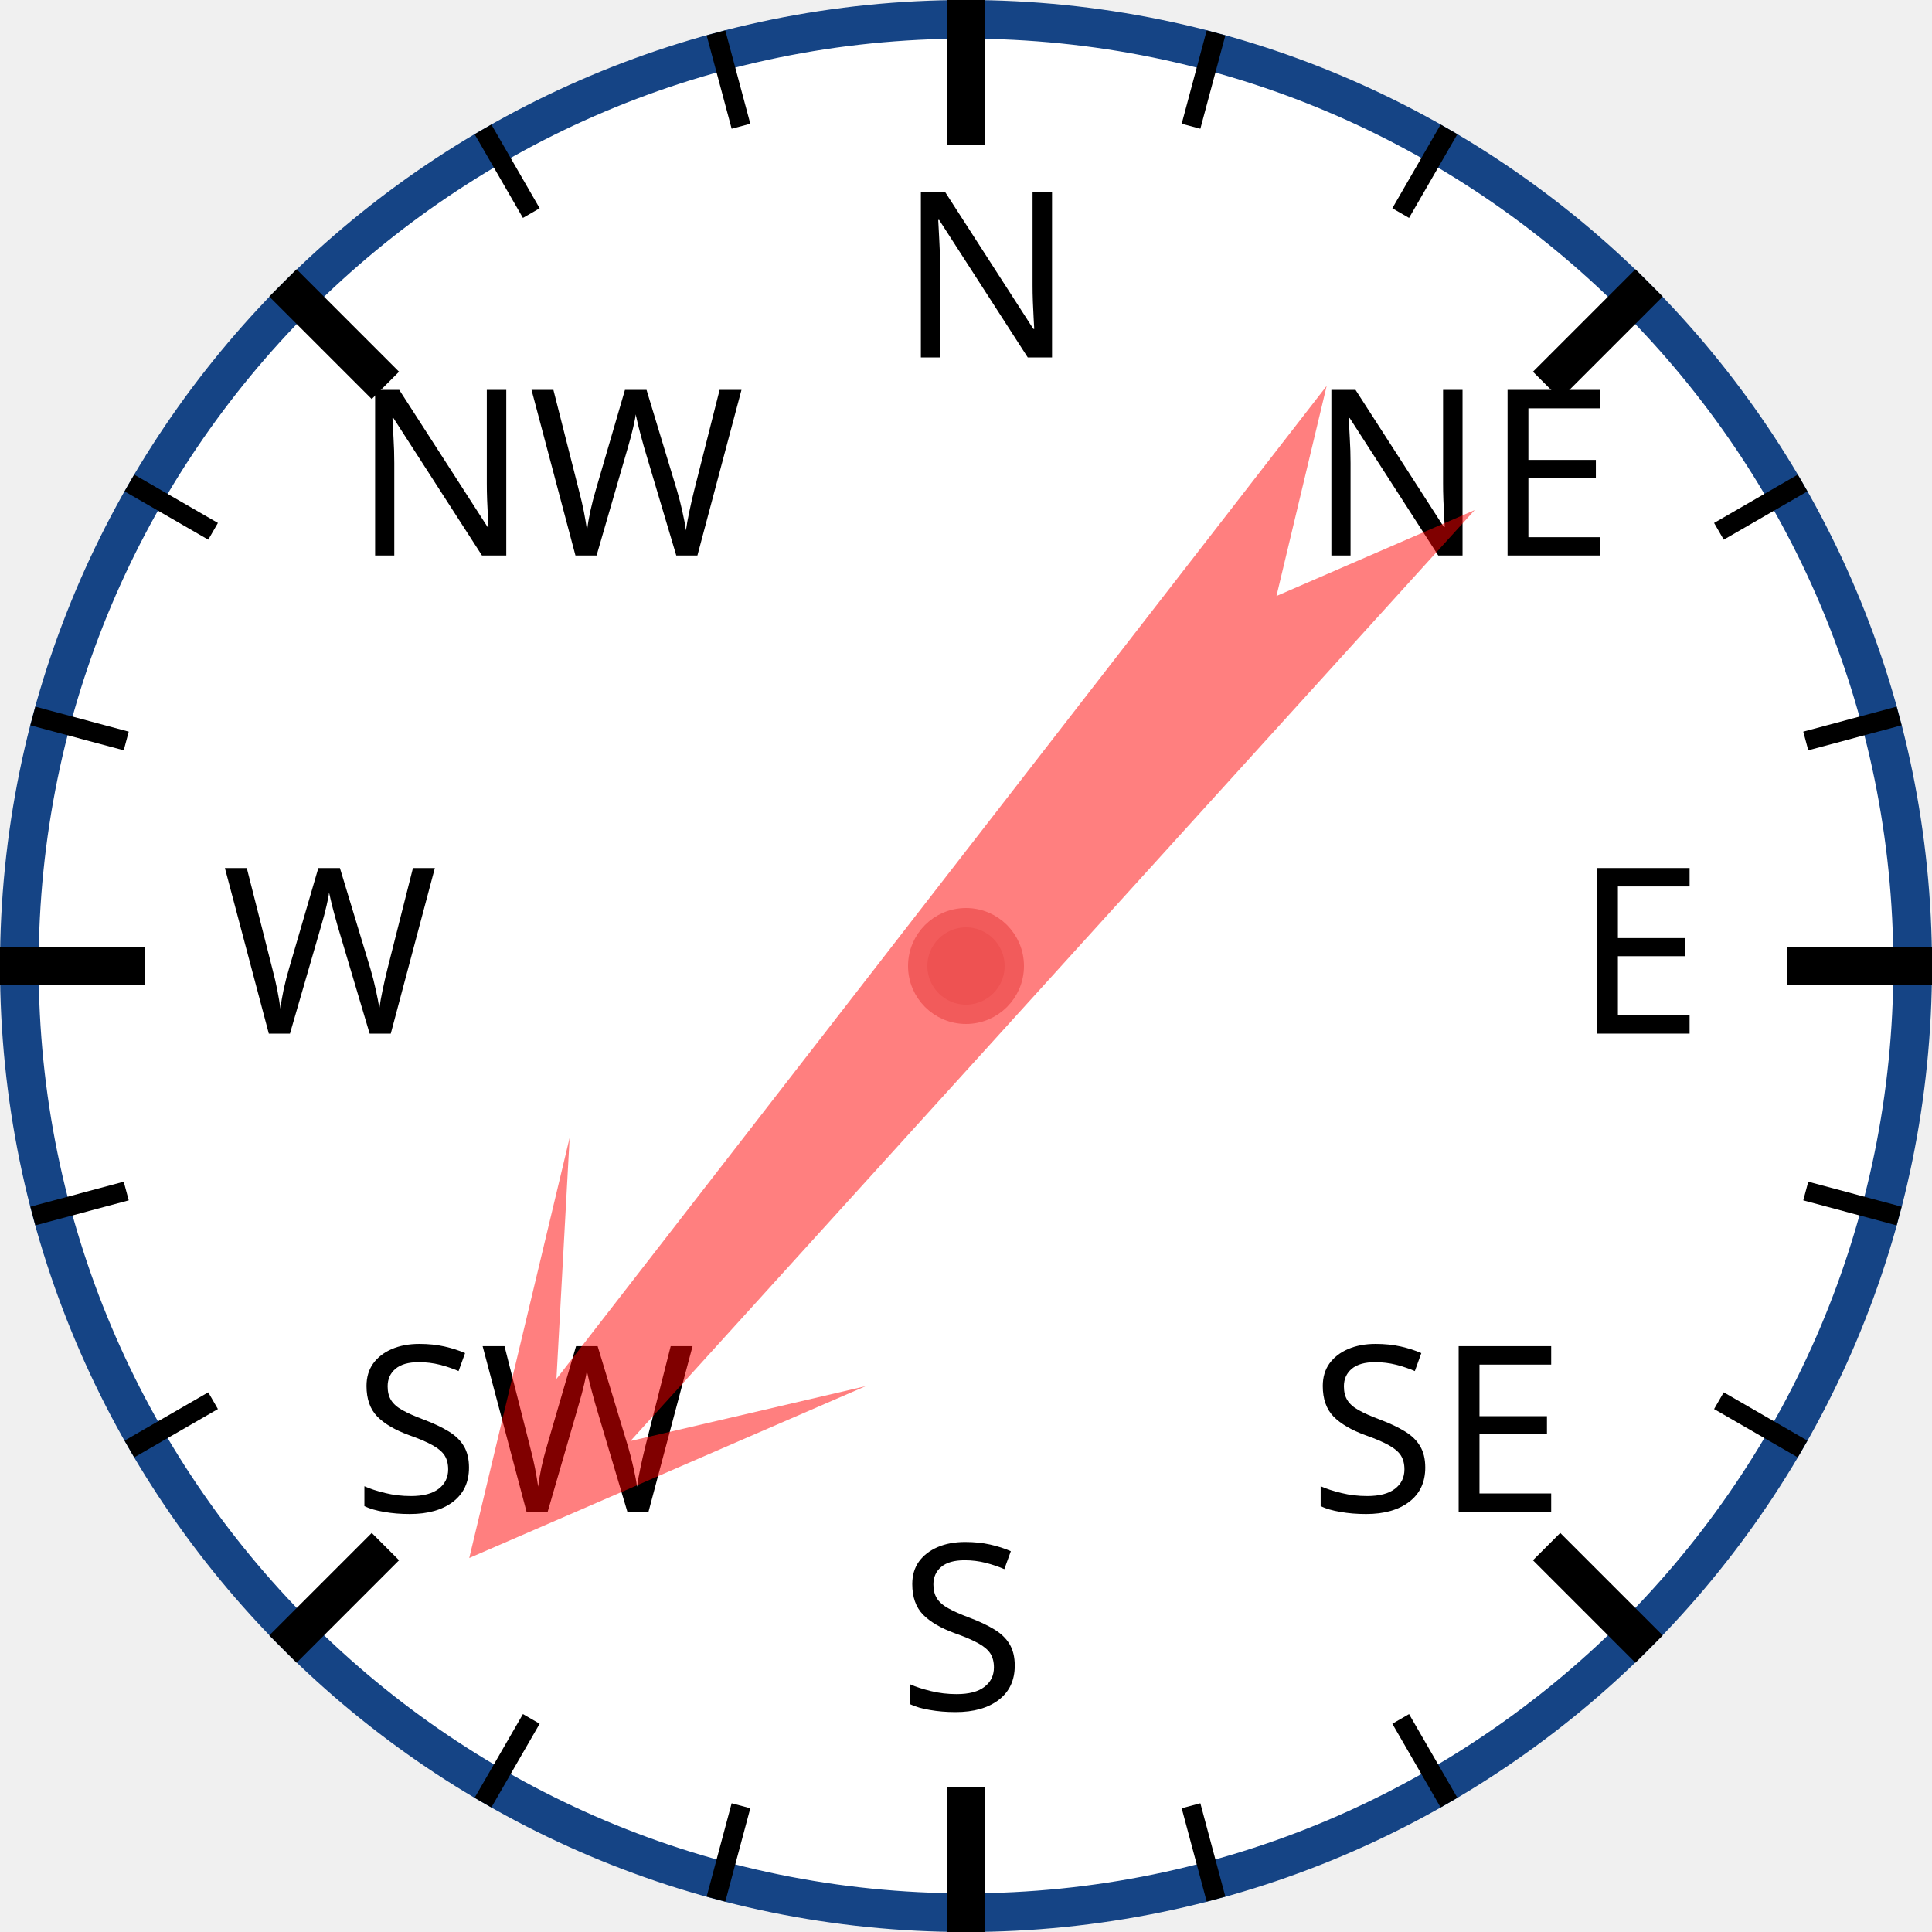
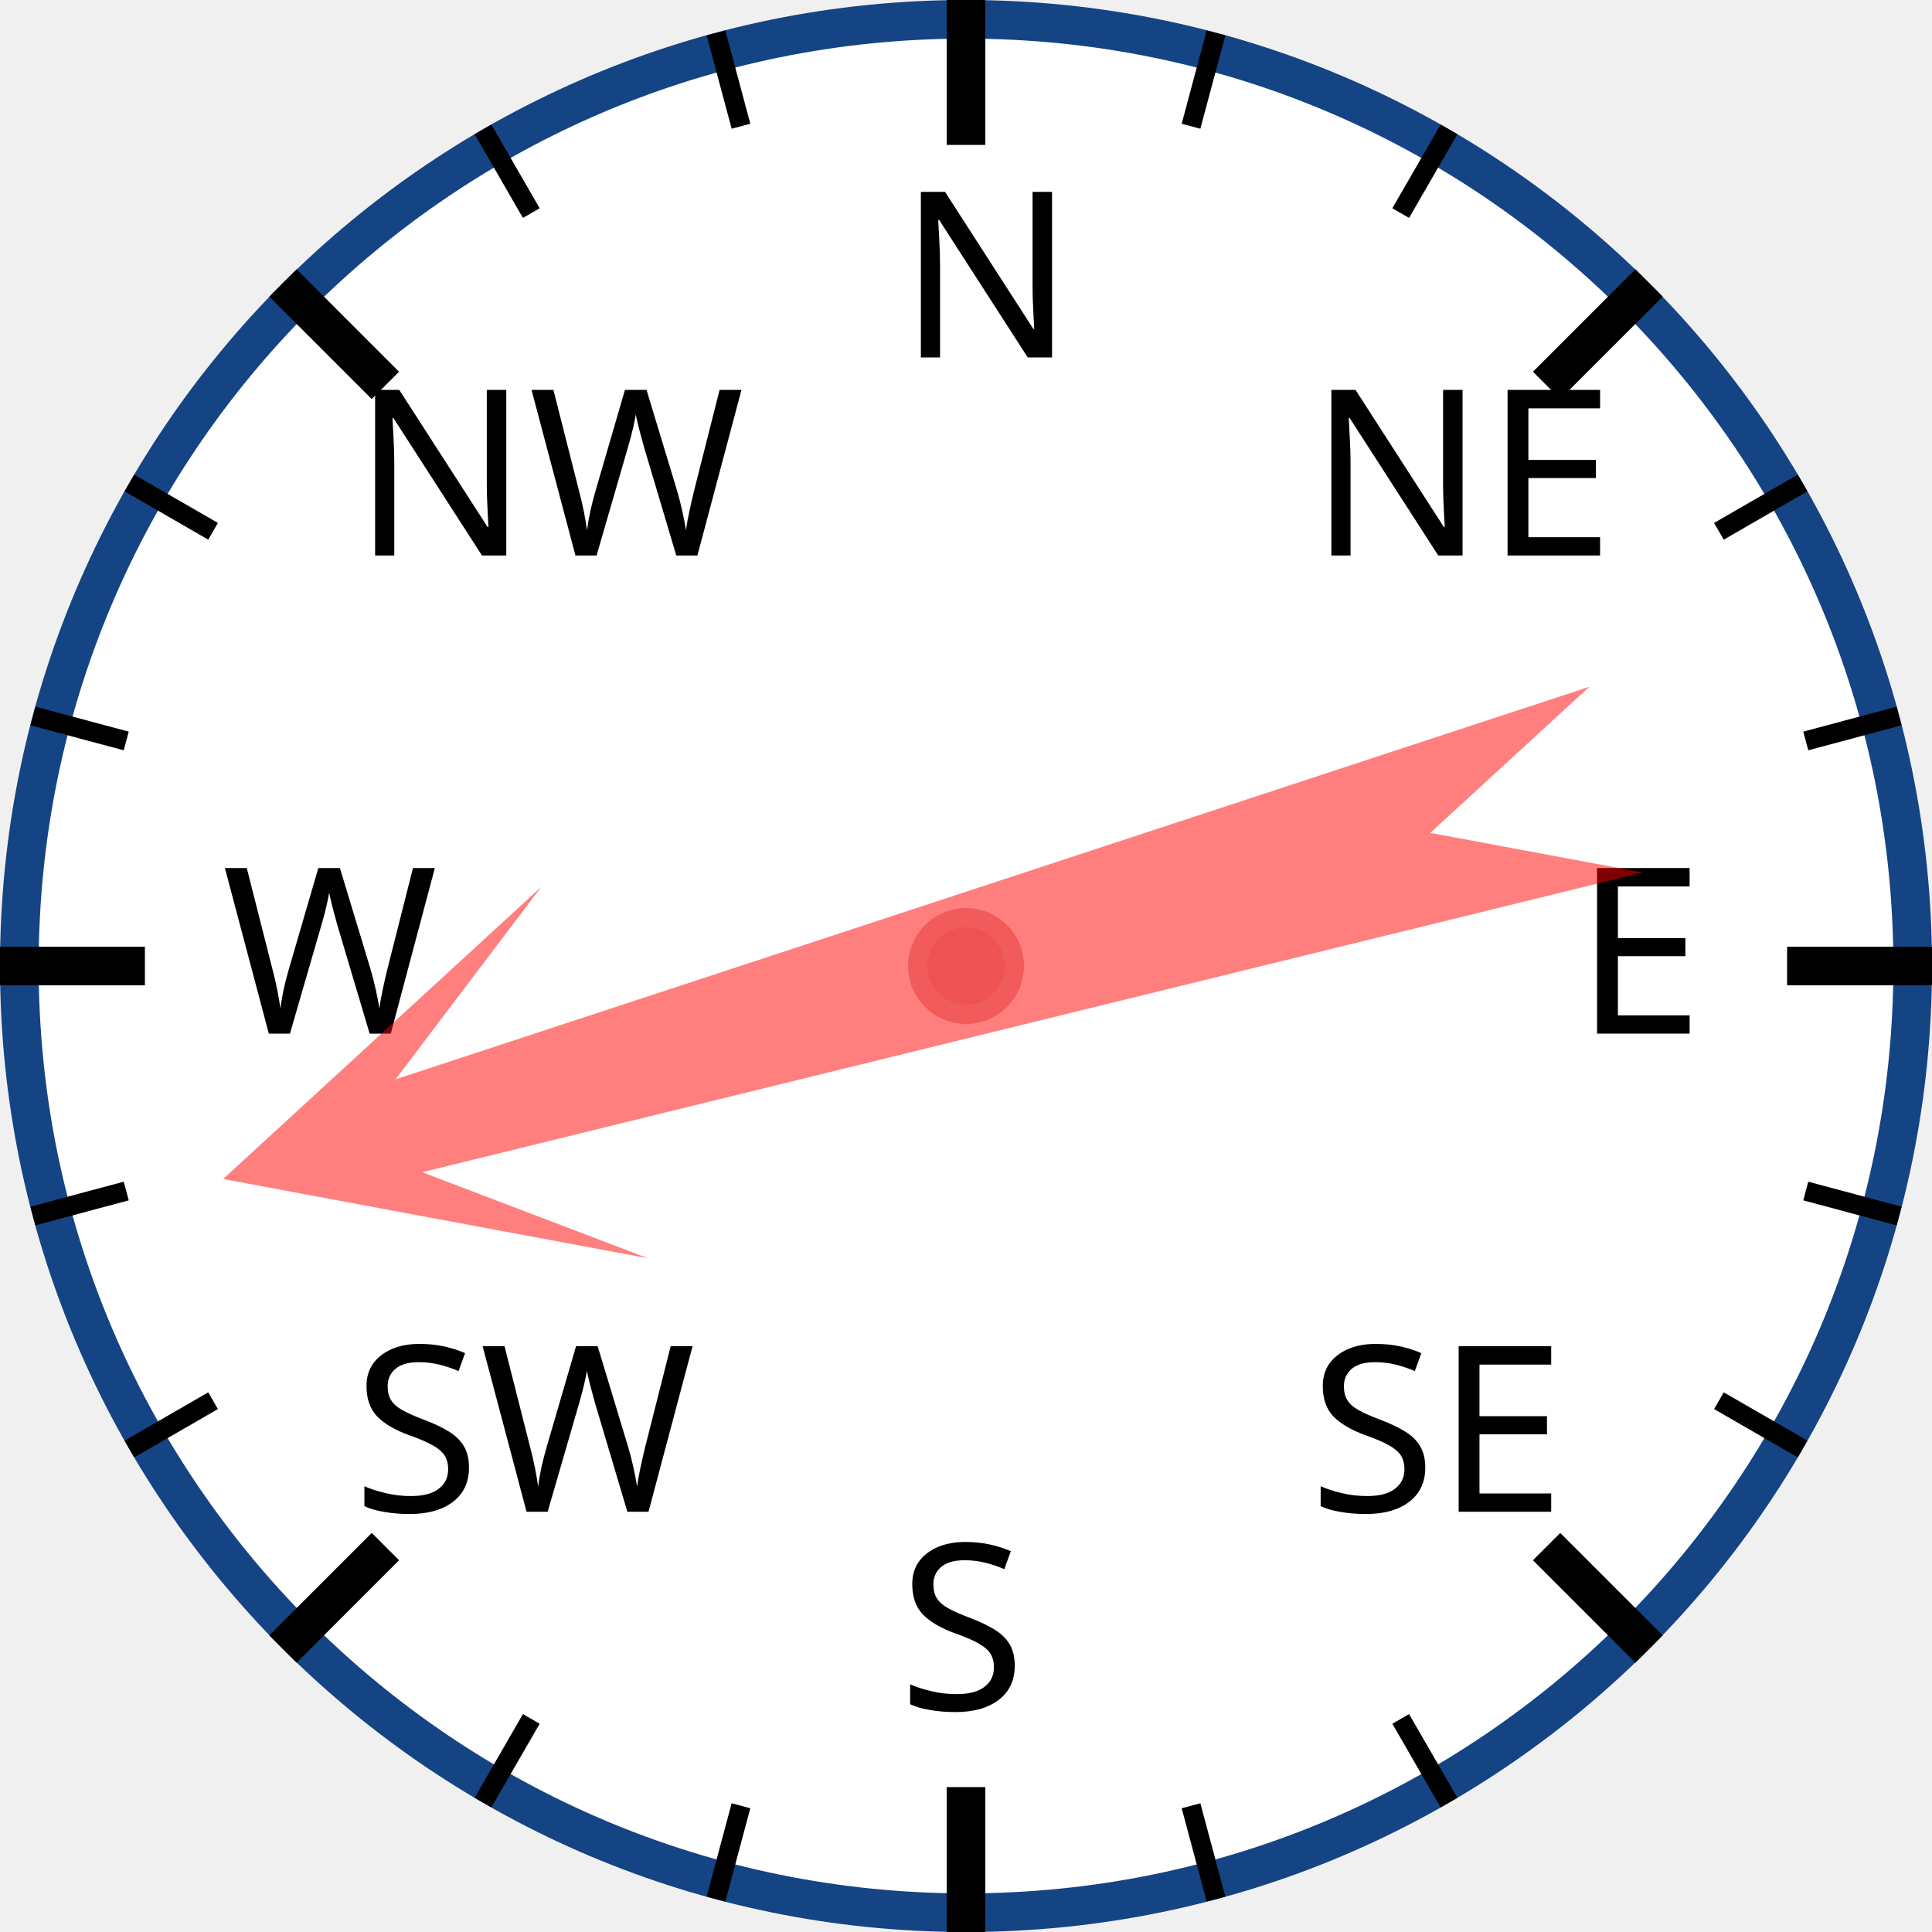
<svg xmlns="http://www.w3.org/2000/svg" width="120px" height="120px" viewBox="0 0 200 200">
  <circle cx="100" cy="100" r="98" style="fill: white; stroke: #154485; stroke-width: 4;" />
  <text x="93.0" y="37.0" style="font-family: sans-serif; font-size: 18pt;">N</text>
  <line x1="100.0" y1="0.0" x2="100.0" y2="15.0" style="stroke: black; stroke-width: 4;" />
  <line x1="74.118" y1="3.407" x2="76.706" y2="13.067" style="stroke: black; stroke-width: 2;" />
  <line x1="50" y1="13.397" x2="55" y2="22.058" style="stroke: black; stroke-width: 2;" />
  <text x="36.503" y="57.503" style="font-family: sans-serif; font-size: 18pt;">NW</text>
  <line x1="29.289" y1="29.289" x2="39.896" y2="39.896" style="stroke: black; stroke-width: 4;" />
  <line x1="13.397" y1="50" x2="22.058" y2="55" style="stroke: black; stroke-width: 2;" />
  <line x1="3.407" y1="74.118" x2="13.067" y2="76.706" style="stroke: black; stroke-width: 2;" />
  <text x="23.0" y="107.0" style="font-family: sans-serif; font-size: 18pt;">W</text>
  <line x1="0.0" y1="100.0" x2="15.0" y2="100.0" style="stroke: black; stroke-width: 4;" />
  <line x1="3.407" y1="125.882" x2="13.067" y2="123.294" style="stroke: black; stroke-width: 2;" />
  <line x1="13.397" y1="150" x2="22.058" y2="145" style="stroke: black; stroke-width: 2;" />
  <text x="36.503" y="156.497" style="font-family: sans-serif; font-size: 18pt;">SW</text>
  <line x1="29.289" y1="170.711" x2="39.896" y2="160.104" style="stroke: black; stroke-width: 4;" />
  <line x1="50" y1="186.603" x2="55" y2="177.942" style="stroke: black; stroke-width: 2;" />
  <line x1="74.118" y1="196.593" x2="76.706" y2="186.933" style="stroke: black; stroke-width: 2;" />
  <text x="93" y="177.0" style="font-family: sans-serif; font-size: 18pt;">S</text>
  <line x1="100" y1="200.0" x2="100" y2="185.0" style="stroke: black; stroke-width: 4;" />
  <line x1="125.882" y1="196.593" x2="123.294" y2="186.933" style="stroke: black; stroke-width: 2;" />
  <line x1="150.0" y1="186.603" x2="145.0" y2="177.942" style="stroke: black; stroke-width: 2;" />
  <text x="135.497" y="156.497" style="font-family: sans-serif; font-size: 18pt;">SE</text>
  <line x1="170.711" y1="170.711" x2="160.104" y2="160.104" style="stroke: black; stroke-width: 4;" />
  <line x1="186.603" y1="150" x2="177.942" y2="145" style="stroke: black; stroke-width: 2;" />
  <line x1="196.593" y1="125.882" x2="186.933" y2="123.294" style="stroke: black; stroke-width: 2;" />
  <text x="163.0" y="107" style="font-family: sans-serif; font-size: 18pt;">E</text>
  <line x1="200.0" y1="100" x2="185.0" y2="100" style="stroke: black; stroke-width: 4;" />
  <line x1="196.593" y1="74.118" x2="186.933" y2="76.706" style="stroke: black; stroke-width: 2;" />
  <line x1="186.603" y1="50" x2="177.942" y2="55" style="stroke: black; stroke-width: 2;" />
  <text x="135.497" y="57.503" style="font-family: sans-serif; font-size: 18pt;">NE</text>
  <line x1="170.711" y1="29.289" x2="160.104" y2="39.896" style="stroke: black; stroke-width: 4;" />
  <line x1="150" y1="13.397" x2="145" y2="22.058" style="stroke: black; stroke-width: 2;" />
  <line x1="125.882" y1="3.407" x2="123.294" y2="13.067" style="stroke: black; stroke-width: 2;" />
-   <polygon points="100 20 120 60 105 40 110 170 100 150 90 170 95 40 80 60" style="fill: red; fill-opacity: 0.5;" transform="rotate(220,100,100)" />
+   <polygon points="100 20 120 60 105 40 110 170 100 150 90 170 95 40 80 60" style="fill: red; fill-opacity: 0.5;" transform="rotate(254,100,100)" />
  <circle cx="100" cy="100" r="5" style="fill: #EE5252; stroke: #F25B5B; stroke-width: 2;" />
</svg>
